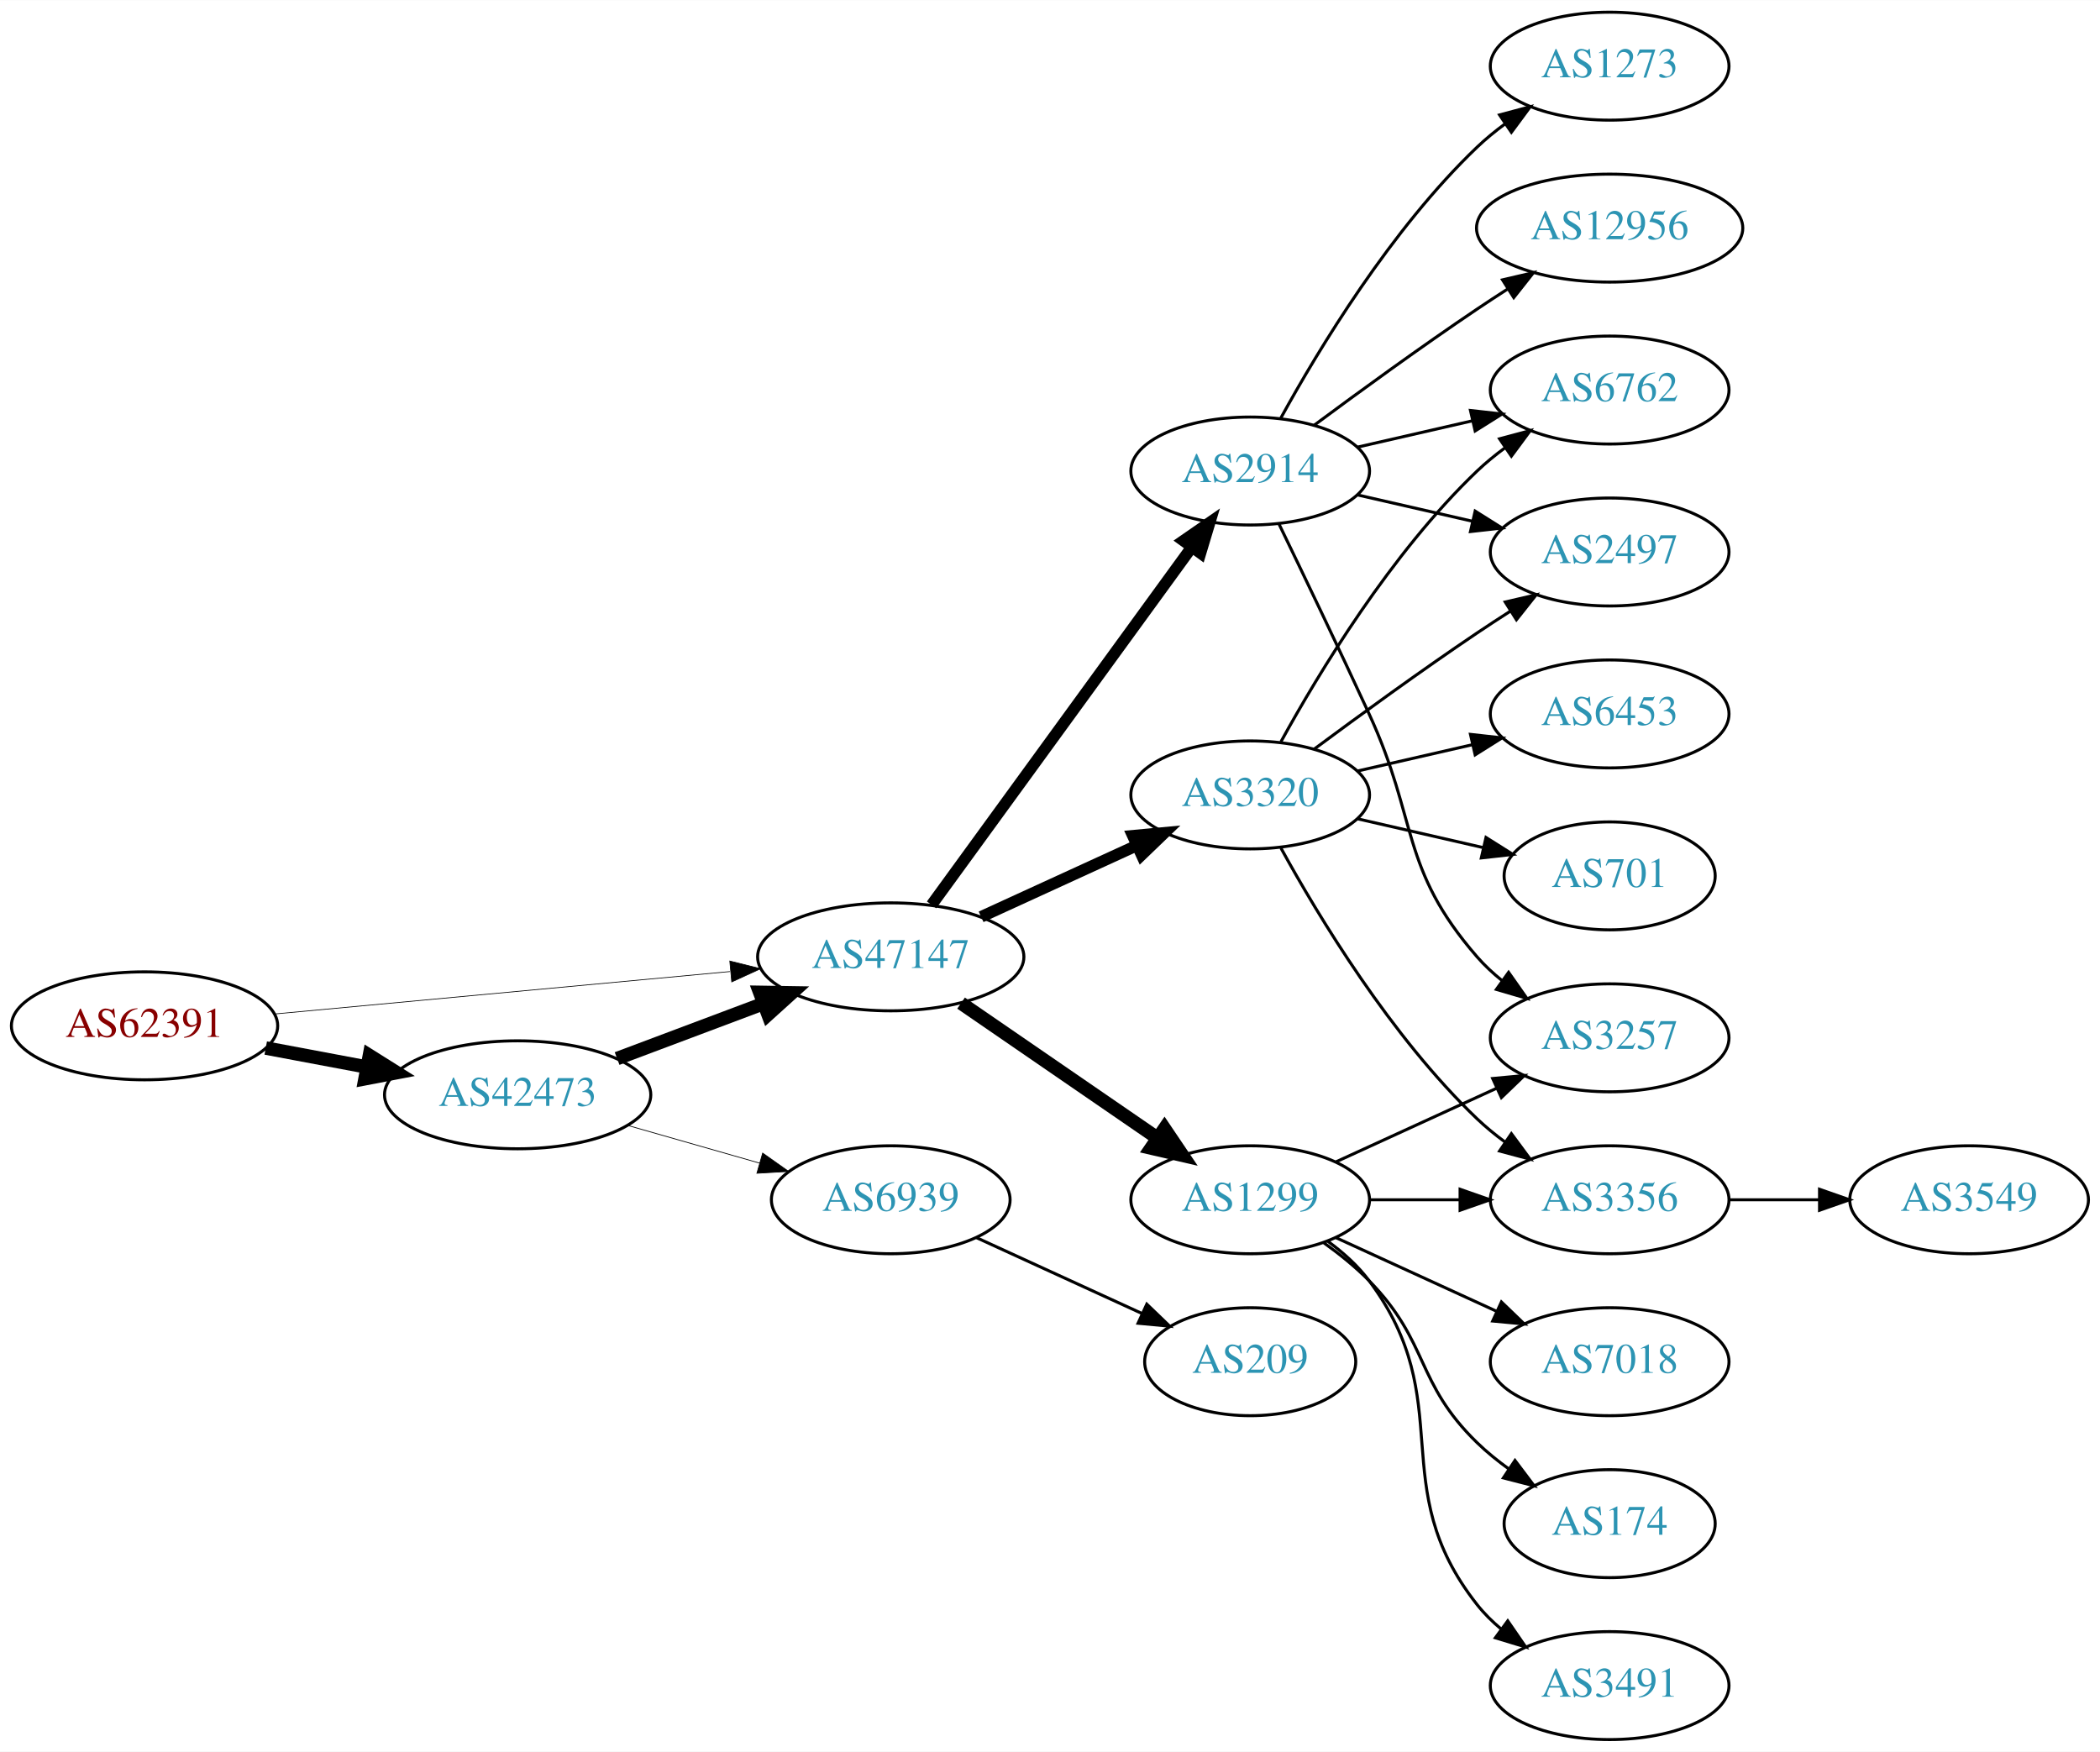
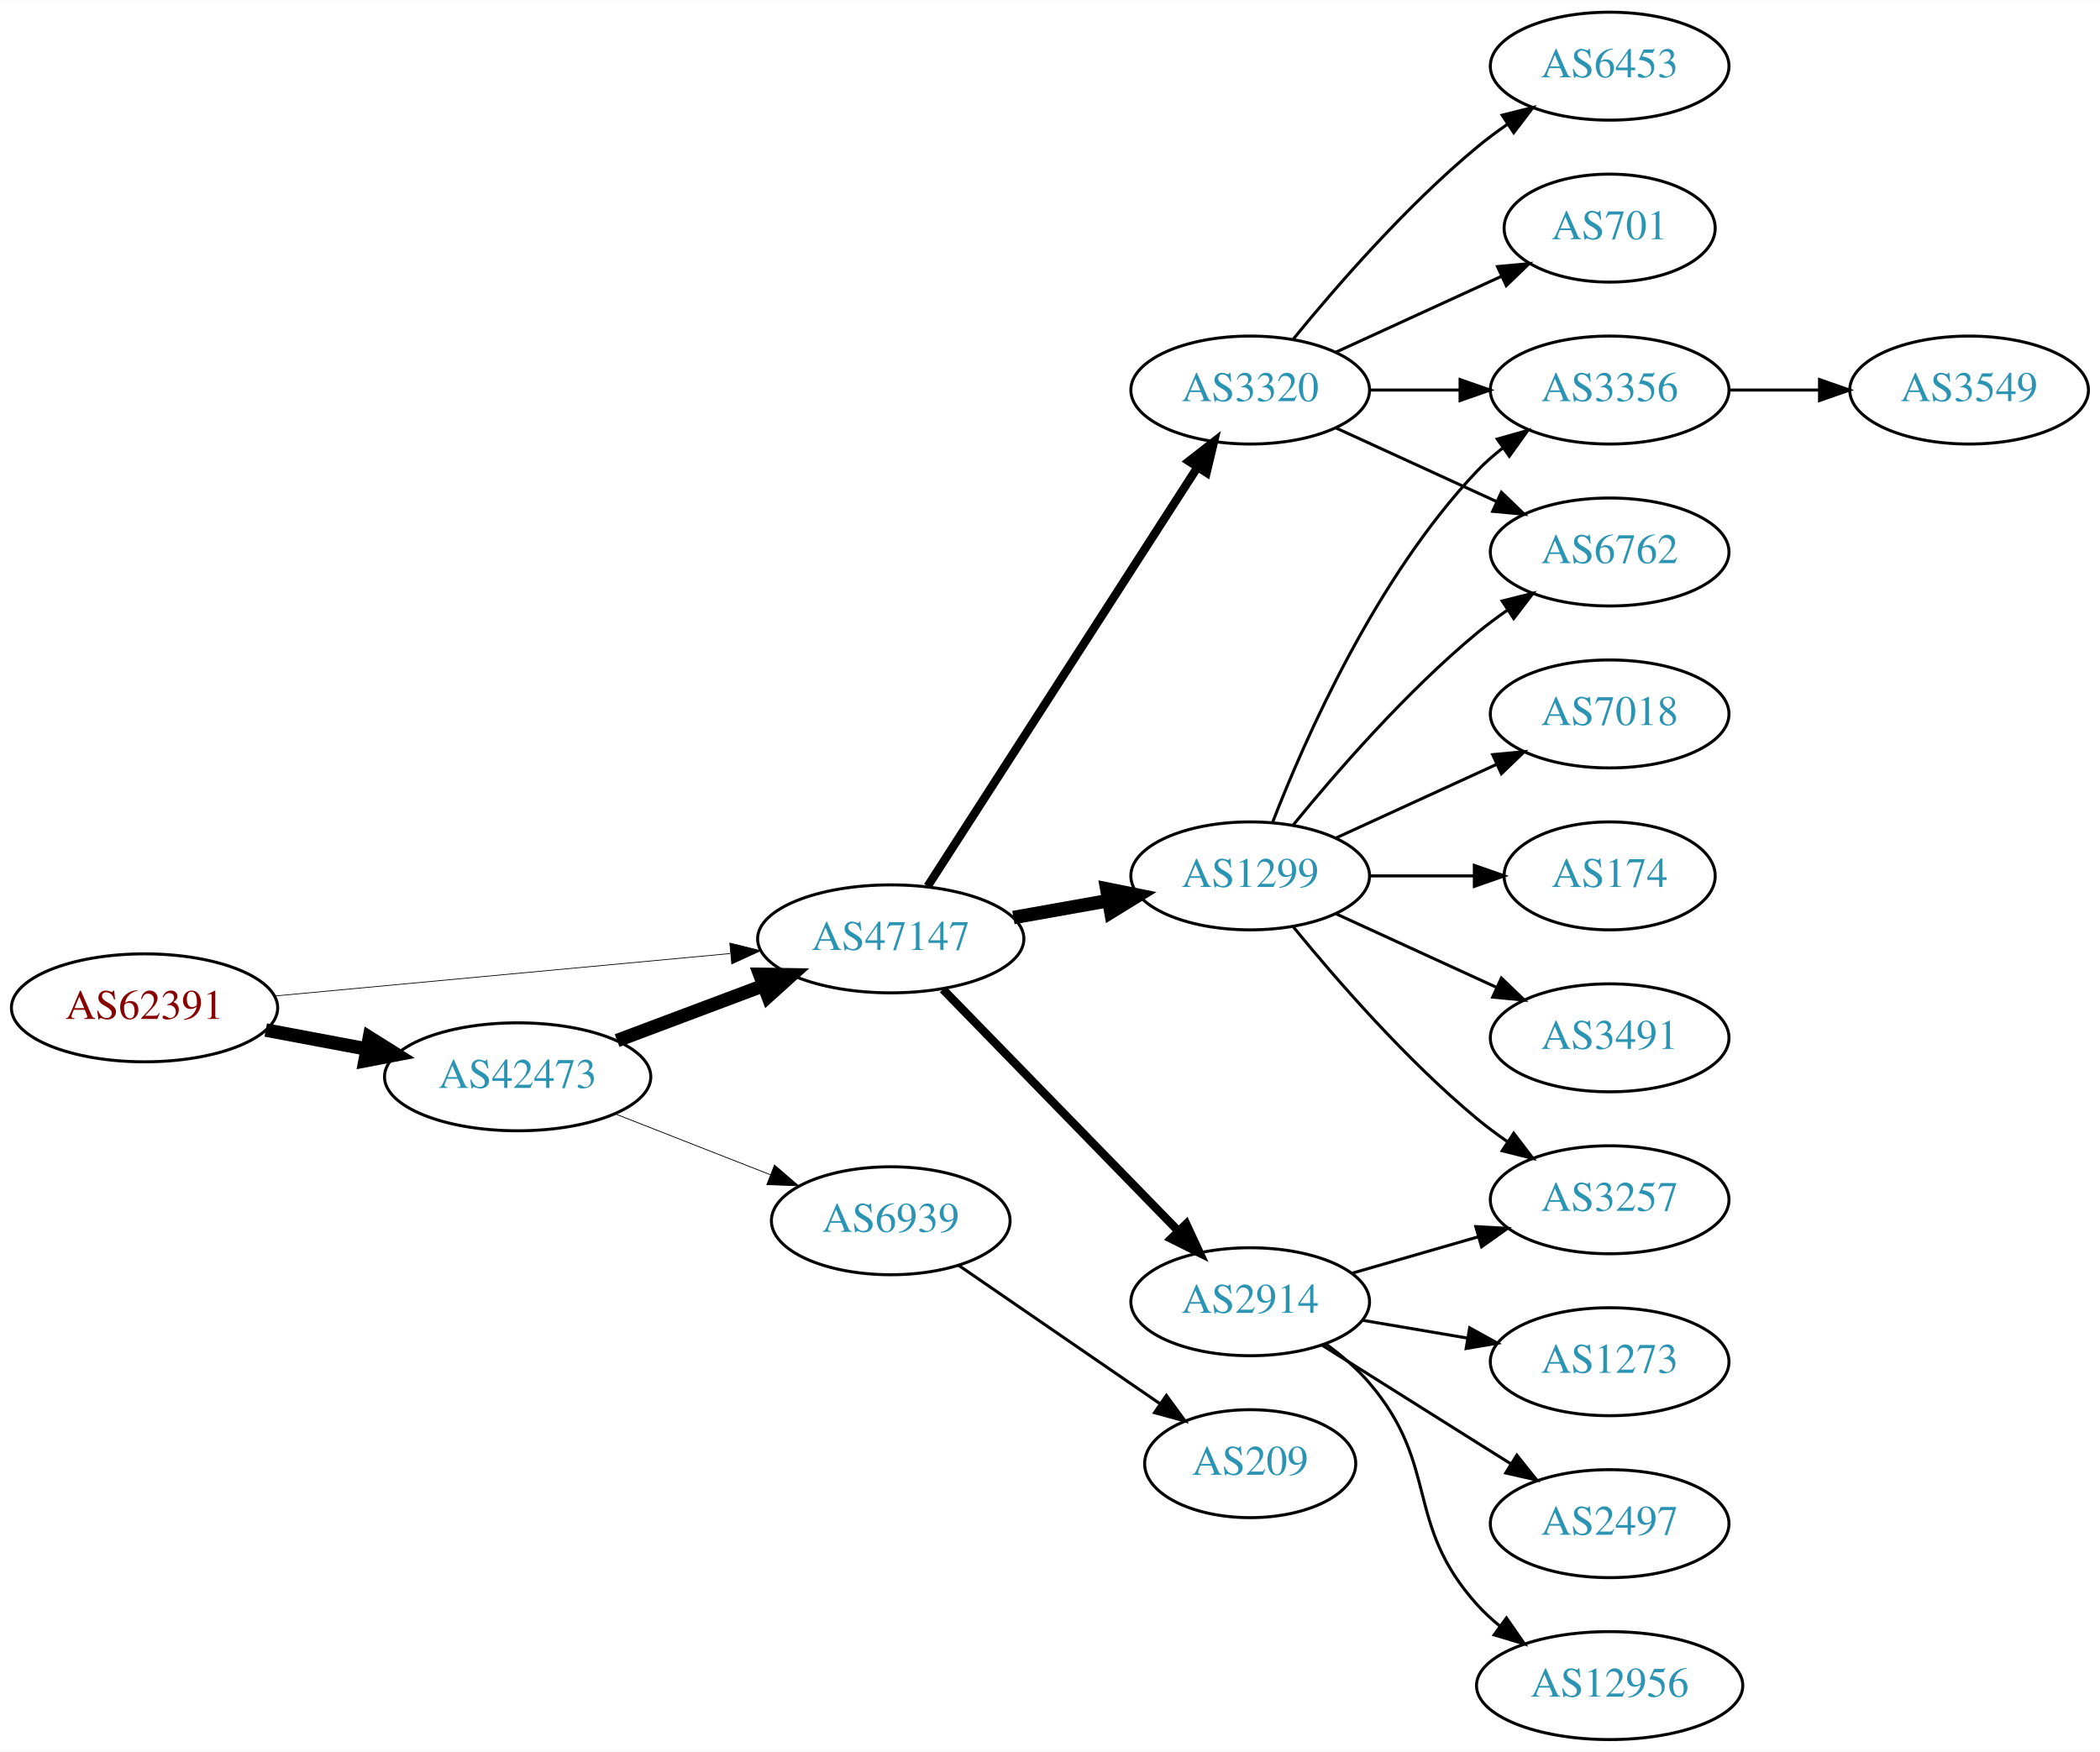
<svg xmlns="http://www.w3.org/2000/svg" xmlns:xlink="http://www.w3.org/1999/xlink" width="700pt" height="584pt" viewBox="0.00 0.00 700.15 584.00">
  <g id="graph0" class="graph" transform="scale(1 1) rotate(0) translate(4 580)">
    <polygon fill="white" stroke="none" points="-4,4 -4,-580 696.155,-580 696.155,4 -4,4" />
    <g id="node1" class="node">
      <g id="a_node1">
        <a xlink:href="/asn/62391" xlink:title="AS62391 ~ Comm-IT EDV DienstleistungsgmbH [AT]">
-           <ellipse fill="#ffffff" stroke="black" cx="44.196" cy="-238" rx="44.393" ry="18" />
-           <text text-anchor="middle" x="44.196" y="-234.3" font-family="Times,serif" font-size="14.00" fill="#880000">AS62391</text>
+           <ellipse fill="#ffffff" stroke="black" cx="44.196" cy="-244" rx="44.393" ry="18" />
+           <text text-anchor="middle" x="44.196" y="-240.3" font-family="Times,serif" font-size="14.00" fill="#880000">AS62391</text>
        </a>
      </g>
    </g>
    <g id="node2" class="node">
      <g id="a_node2">
        <a xlink:href="/asn/42473" xlink:title="AS42473 ~ ANEXIA Internetdienstleistungs GmbH [AT]">
-           <ellipse fill="#ffffff" stroke="black" cx="168.588" cy="-215" rx="44.393" ry="18" />
-           <text text-anchor="middle" x="168.588" y="-211.3" font-family="Times,serif" font-size="14.00" fill="#2c94b3">AS42473</text>
+           <ellipse fill="#ffffff" stroke="black" cx="168.588" cy="-221" rx="44.393" ry="18" />
+           <text text-anchor="middle" x="168.588" y="-217.3" font-family="Times,serif" font-size="14.00" fill="#2c94b3">AS42473</text>
        </a>
      </g>
    </g>
    <g id="edge1" class="edge">
-       <path fill="none" stroke="black" stroke-width="4.5" d="M84.595,-230.596C95.296,-228.585 107.019,-226.382 118.196,-224.282" />
-       <polygon fill="black" stroke="black" stroke-width="4.5" points="119.162,-228.107 128.263,-222.39 117.707,-220.367 119.162,-228.107" />
+       <path fill="none" stroke="black" stroke-width="4.5" d="M84.595,-236.596C95.296,-234.585 107.019,-232.382 118.196,-230.282" />
+       <polygon fill="black" stroke="black" stroke-width="4.5" points="119.162,-234.107 128.263,-228.39 117.707,-226.367 119.162,-234.107" />
    </g>
    <g id="node3" class="node">
      <g id="a_node3">
        <a xlink:href="/asn/47147" xlink:title="AS47147 ~ ANEXIA Internetdienstleistungs GmbH [AT]">
-           <ellipse fill="#ffffff" stroke="black" cx="292.98" cy="-261" rx="44.393" ry="18" />
-           <text text-anchor="middle" x="292.98" y="-257.3" font-family="Times,serif" font-size="14.00" fill="#2c94b3">AS47147</text>
+           <ellipse fill="#ffffff" stroke="black" cx="292.98" cy="-267" rx="44.393" ry="18" />
+           <text text-anchor="middle" x="292.98" y="-263.3" font-family="Times,serif" font-size="14.00" fill="#2c94b3">AS47147</text>
        </a>
      </g>
    </g>
    <g id="edge2" class="edge">
-       <path fill="none" stroke="black" stroke-width="0.237" d="M87.339,-241.928C129.358,-245.844 194.005,-251.869 239.368,-256.097" />
-       <polygon fill="black" stroke="black" stroke-width="0.237" points="239.316,-259.607 249.598,-257.05 239.966,-252.637 239.316,-259.607" />
+       <path fill="none" stroke="black" stroke-width="0.25" d="M87.339,-247.928C129.358,-251.844 194.005,-257.869 239.368,-262.097" />
+       <polygon fill="black" stroke="black" stroke-width="0.25" points="239.316,-265.607 249.598,-263.05 239.966,-258.637 239.316,-265.607" />
    </g>
    <g id="edge3" class="edge">
-       <path fill="none" stroke="black" stroke-width="4.5" d="M201.745,-227.086C216.643,-232.685 234.53,-239.408 250.435,-245.386" />
-       <polygon fill="black" stroke="black" stroke-width="4.5" points="249.292,-249.162 260.038,-248.995 252.063,-241.791 249.292,-249.162" />
+       <path fill="none" stroke="black" stroke-width="4.5" d="M201.745,-233.086C216.643,-238.685 234.53,-245.408 250.435,-251.386" />
+       <polygon fill="black" stroke="black" stroke-width="4.5" points="249.292,-255.162 260.038,-254.995 252.063,-247.791 249.292,-255.162" />
    </g>
    <g id="node4" class="node">
      <g id="a_node4">
        <a xlink:href="/asn/6939" xlink:title="AS6939 ~ Hurricane Electric LLC [US]">
-           <ellipse fill="#ffffff" stroke="black" cx="292.98" cy="-180" rx="39.794" ry="18" />
-           <text text-anchor="middle" x="292.98" y="-176.3" font-family="Times,serif" font-size="14.00" fill="#2c94b3">AS6939</text>
+           <ellipse fill="#ffffff" stroke="black" cx="292.98" cy="-173" rx="39.794" ry="18" />
+           <text text-anchor="middle" x="292.98" y="-169.3" font-family="Times,serif" font-size="14.00" fill="#2c94b3">AS6939</text>
        </a>
      </g>
    </g>
    <g id="edge4" class="edge">
-       <path fill="none" stroke="black" stroke-width="0.25" d="M205.318,-204.782C219.077,-200.848 234.926,-196.316 249.278,-192.212" />
-       <polygon fill="black" stroke="black" stroke-width="0.25" points="250.278,-195.566 258.93,-189.451 248.353,-188.836 250.278,-195.566" />
+       <path fill="none" stroke="black" stroke-width="0.265" d="M201.107,-208.639C216.857,-202.462 236.066,-194.929 252.76,-188.382" />
+       <polygon fill="black" stroke="black" stroke-width="0.265" points="254.221,-191.568 262.253,-184.659 251.665,-185.051 254.221,-191.568" />
    </g>
    <g id="node5" class="node">
      <g id="a_node5">
-         <a xlink:href="/asn/3320" xlink:title="AS3320 ~ DTAG [DE]">
-           <ellipse fill="#ffffff" stroke="black" cx="412.823" cy="-315" rx="39.794" ry="18" />
-           <text text-anchor="middle" x="412.823" y="-311.3" font-family="Times,serif" font-size="14.00" fill="#2c94b3">AS3320</text>
+         <a xlink:href="/asn/2914" xlink:title="AS2914 ~ NTT America, Inc. [US]">
+           <ellipse fill="#ffffff" stroke="black" cx="412.823" cy="-146" rx="39.794" ry="18" />
+           <text text-anchor="middle" x="412.823" y="-142.3" font-family="Times,serif" font-size="14.00" fill="#2c94b3">AS2914</text>
        </a>
      </g>
    </g>
    <g id="edge5" class="edge">
-       <path fill="none" stroke="black" stroke-width="3.857" d="M323.11,-274.348C338.721,-281.502 358.119,-290.391 374.791,-298.03" />
-       <polygon fill="black" stroke="black" stroke-width="3.857" points="373.694,-301.378 384.243,-302.362 376.61,-295.014 373.694,-301.378" />
+       <path fill="none" stroke="black" stroke-width="2.812" d="M310.366,-250.175C330.796,-229.198 365.834,-193.222 388.914,-169.523" />
+       <polygon fill="black" stroke="black" stroke-width="2.812" points="391.484,-171.901 395.953,-162.295 386.469,-167.017 391.484,-171.901" />
    </g>
    <g id="node6" class="node">
      <g id="a_node6">
-         <a xlink:href="/asn/2914" xlink:title="AS2914 ~ NTT America, Inc. [US]">
-           <ellipse fill="#ffffff" stroke="black" cx="412.823" cy="-423" rx="39.794" ry="18" />
-           <text text-anchor="middle" x="412.823" y="-419.3" font-family="Times,serif" font-size="14.00" fill="#2c94b3">AS2914</text>
+         <a xlink:href="/asn/3320" xlink:title="AS3320 ~ DTAG [DE]">
+           <ellipse fill="#ffffff" stroke="black" cx="412.823" cy="-450" rx="39.794" ry="18" />
+           <text text-anchor="middle" x="412.823" y="-446.3" font-family="Times,serif" font-size="14.00" fill="#2c94b3">AS3320</text>
        </a>
      </g>
    </g>
    <g id="edge6" class="edge">
-       <path fill="none" stroke="black" stroke-width="3.857" d="M306.592,-278.337C327.412,-306.96 369.075,-364.233 393.264,-397.486" />
-       <polygon fill="black" stroke="black" stroke-width="3.857" points="390.589,-399.76 399.302,-405.788 396.25,-395.642 390.589,-399.76" />
+       <path fill="none" stroke="black" stroke-width="2.812" d="M305.28,-284.547C326.186,-317.012 370.983,-386.578 395.299,-424.34" />
+       <polygon fill="black" stroke="black" stroke-width="2.812" points="392.373,-426.261 400.73,-432.774 398.259,-422.471 392.373,-426.261" />
    </g>
    <g id="node7" class="node">
      <g id="a_node7">
        <a xlink:href="/asn/1299" xlink:title="AS1299 ~ Telia Carrier [EU]">
-           <ellipse fill="#ffffff" stroke="black" cx="412.823" cy="-180" rx="39.794" ry="18" />
-           <text text-anchor="middle" x="412.823" y="-176.3" font-family="Times,serif" font-size="14.00" fill="#2c94b3">AS1299</text>
+           <ellipse fill="#ffffff" stroke="black" cx="412.823" cy="-288" rx="39.794" ry="18" />
+           <text text-anchor="middle" x="412.823" y="-284.3" font-family="Times,serif" font-size="14.00" fill="#2c94b3">AS1299</text>
        </a>
      </g>
    </g>
    <g id="edge7" class="edge">
-       <path fill="none" stroke="black" stroke-width="4.5" d="M316.423,-245.574C335.004,-232.802 361.565,-214.545 381.945,-200.537" />
-       <polygon fill="black" stroke="black" stroke-width="4.5" points="384.249,-203.731 390.259,-194.822 379.788,-197.242 384.249,-203.731" />
+       <path fill="none" stroke="black" stroke-width="4.5" d="M333.877,-274.11C344.098,-275.931 355.175,-277.905 365.682,-279.777" />
+       <polygon fill="black" stroke="black" stroke-width="4.5" points="364.999,-283.655 375.535,-281.533 366.381,-275.902 364.999,-283.655" />
    </g>
    <g id="node20" class="node">
      <g id="a_node20">
        <a xlink:href="/asn/209" xlink:title="AS209 ~ CenturyLink Communications, LLC [US]">
-           <ellipse fill="#ffffff" stroke="black" cx="412.823" cy="-126" rx="35.194" ry="18" />
-           <text text-anchor="middle" x="412.823" y="-122.3" font-family="Times,serif" font-size="14.00" fill="#2c94b3">AS209</text>
-         </a>
-       </g>
-     </g>
-     <g id="edge24" class="edge">
-       <path fill="none" stroke="black" d="M321.609,-167.339C338.025,-159.817 359.007,-150.202 376.604,-142.139" />
-       <polygon fill="black" stroke="black" points="378.348,-145.189 385.981,-137.842 375.432,-138.826 378.348,-145.189" />
+           <ellipse fill="#ffffff" stroke="black" cx="412.823" cy="-92" rx="35.194" ry="18" />
+           <text text-anchor="middle" x="412.823" y="-88.3" font-family="Times,serif" font-size="14.00" fill="#2c94b3">AS209</text>
+         </a>
+       </g>
+     </g>
+     <g id="edge23" class="edge">
+       <path fill="none" stroke="black" d="M315.595,-158.143C334.432,-145.195 361.912,-126.307 382.687,-112.027" />
+       <polygon fill="black" stroke="black" points="384.878,-114.768 391.136,-106.219 380.913,-108.999 384.878,-114.768" />
    </g>
    <g id="node8" class="node">
      <g id="a_node8">
-         <a xlink:href="/asn/3356" xlink:title="AS3356 ~ Level 3 Parent, LLC [US]">
+         <a xlink:href="/asn/3257" xlink:title="AS3257 ~ GTT [DE]">
          <ellipse fill="#ffffff" stroke="black" cx="532.666" cy="-180" rx="39.794" ry="18" />
-           <text text-anchor="middle" x="532.666" y="-176.3" font-family="Times,serif" font-size="14.00" fill="#2c94b3">AS3356</text>
+           <text text-anchor="middle" x="532.666" y="-176.3" font-family="Times,serif" font-size="14.00" fill="#2c94b3">AS3257</text>
        </a>
      </g>
    </g>
    <g id="edge8" class="edge">
-       <path fill="none" stroke="black" d="M423.064,-297.287C435.61,-274.439 459.787,-234.389 488.469,-207 491.338,-204.261 494.527,-201.653 497.836,-199.215" />
-       <polygon fill="black" stroke="black" points="499.899,-202.044 506.195,-193.523 495.959,-196.258 499.899,-202.044" />
+       <path fill="none" stroke="black" d="M446.649,-155.471C459.691,-159.234 474.872,-163.614 488.766,-167.623" />
+       <polygon fill="black" stroke="black" points="488.029,-171.053 498.607,-170.462 489.969,-164.327 488.029,-171.053" />
    </g>
    <g id="node9" class="node">
      <g id="a_node9">
-         <a xlink:href="/asn/6762" xlink:title="AS6762 ~ TELECOM ITALIA SPARKLE S.p.A. [IT]">
-           <ellipse fill="#ffffff" stroke="black" cx="532.666" cy="-450" rx="39.794" ry="18" />
-           <text text-anchor="middle" x="532.666" y="-446.3" font-family="Times,serif" font-size="14.00" fill="#2c94b3">AS6762</text>
+         <a xlink:href="/asn/1273" xlink:title="AS1273 ~ Vodafone Group PLC [EU]">
+           <ellipse fill="#ffffff" stroke="black" cx="532.666" cy="-126" rx="39.794" ry="18" />
+           <text text-anchor="middle" x="532.666" y="-122.3" font-family="Times,serif" font-size="14.00" fill="#2c94b3">AS1273</text>
        </a>
      </g>
    </g>
    <g id="edge9" class="edge">
-       <path fill="none" stroke="black" d="M423.064,-332.713C435.61,-355.561 459.787,-395.611 488.469,-423 491.338,-425.739 494.527,-428.347 497.836,-430.785" />
-       <polygon fill="black" stroke="black" points="495.959,-433.742 506.195,-436.477 499.899,-427.956 495.959,-433.742" />
+       <path fill="none" stroke="black" d="M450.141,-139.836C461.23,-137.954 473.577,-135.859 485.24,-133.879" />
+       <polygon fill="black" stroke="black" points="485.991,-137.302 495.264,-132.178 484.82,-130.401 485.991,-137.302" />
    </g>
    <g id="node10" class="node">
      <g id="a_node10">
        <a xlink:href="/asn/2497" xlink:title="AS2497 ~ Internet Initiative Japan Inc. [JP]">
-           <ellipse fill="#ffffff" stroke="black" cx="532.666" cy="-396" rx="39.794" ry="18" />
-           <text text-anchor="middle" x="532.666" y="-392.3" font-family="Times,serif" font-size="14.00" fill="#2c94b3">AS2497</text>
+           <ellipse fill="#ffffff" stroke="black" cx="532.666" cy="-72" rx="39.794" ry="18" />
+           <text text-anchor="middle" x="532.666" y="-68.3" font-family="Times,serif" font-size="14.00" fill="#2c94b3">AS2497</text>
        </a>
      </g>
    </g>
    <g id="edge10" class="edge">
-       <path fill="none" stroke="black" d="M434.153,-330.277C449.016,-341.304 469.76,-356.407 488.469,-369 492.018,-371.389 495.769,-373.839 499.517,-376.242" />
-       <polygon fill="black" stroke="black" points="497.843,-379.325 508.166,-381.712 501.585,-373.409 497.843,-379.325" />
+       <path fill="none" stroke="black" d="M436.68,-131.581C451.449,-122.272 471.086,-109.905 488.469,-99 492.094,-96.727 495.89,-94.348 499.665,-91.986" />
+       <polygon fill="black" stroke="black" points="501.72,-94.829 508.342,-86.559 498.008,-88.894 501.72,-94.829" />
    </g>
    <g id="node11" class="node">
      <g id="a_node11">
-         <a xlink:href="/asn/6453" xlink:title="AS6453 ~ TATA COMMUNICATIONS (AMERICA) INC [US]">
-           <ellipse fill="#ffffff" stroke="black" cx="532.666" cy="-342" rx="39.794" ry="18" />
-           <text text-anchor="middle" x="532.666" y="-338.3" font-family="Times,serif" font-size="14.00" fill="#2c94b3">AS6453</text>
+         <a xlink:href="/asn/12956" xlink:title="AS12956 ~ TELXIUS [ES]">
+           <ellipse fill="#ffffff" stroke="black" cx="532.666" cy="-18" rx="44.393" ry="18" />
+           <text text-anchor="middle" x="532.666" y="-14.3" font-family="Times,serif" font-size="14.00" fill="#2c94b3">AS12956</text>
        </a>
      </g>
    </g>
    <g id="edge11" class="edge">
-       <path fill="none" stroke="black" d="M448.542,-322.955C460.542,-325.704 474.163,-328.825 486.856,-331.733" />
-       <polygon fill="black" stroke="black" points="486.258,-335.187 496.787,-334.009 487.821,-328.364 486.258,-335.187" />
+       <path fill="none" stroke="black" d="M437.879,-132.033C443.116,-128.257 448.323,-123.854 452.469,-119 476.223,-91.189 464.012,-72.194 488.469,-45 490.787,-42.423 493.407,-40.003 496.183,-37.751" />
+       <polygon fill="black" stroke="black" points="498.259,-40.569 504.296,-31.862 494.147,-34.904 498.259,-40.569" />
    </g>
    <g id="node12" class="node">
      <g id="a_node12">
-         <a xlink:href="/asn/701" xlink:title="AS701 ~ UUNET [US]">
-           <ellipse fill="#ffffff" stroke="black" cx="532.666" cy="-288" rx="35.194" ry="18" />
-           <text text-anchor="middle" x="532.666" y="-284.3" font-family="Times,serif" font-size="14.00" fill="#2c94b3">AS701</text>
+         <a xlink:href="/asn/3356" xlink:title="AS3356 ~ Level 3 Parent, LLC [US]">
+           <ellipse fill="#ffffff" stroke="black" cx="532.666" cy="-450" rx="39.794" ry="18" />
+           <text text-anchor="middle" x="532.666" y="-446.3" font-family="Times,serif" font-size="14.00" fill="#2c94b3">AS3356</text>
        </a>
      </g>
    </g>
    <g id="edge12" class="edge">
-       <path fill="none" stroke="black" d="M448.542,-307.045C461.635,-304.045 476.657,-300.604 490.298,-297.478" />
-       <polygon fill="black" stroke="black" points="491.439,-300.807 500.405,-295.162 489.876,-293.984 491.439,-300.807" />
-     </g>
-     <g id="edge16" class="edge">
-       <path fill="none" stroke="black" d="M448.542,-430.955C460.542,-433.704 474.163,-436.825 486.856,-439.733" />
-       <polygon fill="black" stroke="black" points="486.258,-443.187 496.787,-442.009 487.821,-436.364 486.258,-443.187" />
-     </g>
-     <g id="edge17" class="edge">
-       <path fill="none" stroke="black" d="M448.542,-415.045C460.542,-412.296 474.163,-409.175 486.856,-406.267" />
-       <polygon fill="black" stroke="black" points="487.821,-409.636 496.787,-403.991 486.258,-402.813 487.821,-409.636" />
+       <path fill="none" stroke="black" d="M452.736,-450C462.289,-450 472.639,-450 482.601,-450" />
+       <polygon fill="black" stroke="black" points="482.794,-453.5 492.794,-450 482.794,-446.5 482.794,-453.5" />
    </g>
    <g id="node13" class="node">
      <g id="a_node13">
-         <a xlink:href="/asn/12956" xlink:title="AS12956 ~ TELXIUS [ES]">
-           <ellipse fill="#ffffff" stroke="black" cx="532.666" cy="-504" rx="44.393" ry="18" />
-           <text text-anchor="middle" x="532.666" y="-500.3" font-family="Times,serif" font-size="14.00" fill="#2c94b3">AS12956</text>
+         <a xlink:href="/asn/6453" xlink:title="AS6453 ~ TATA COMMUNICATIONS (AMERICA) INC [US]">
+           <ellipse fill="#ffffff" stroke="black" cx="532.666" cy="-558" rx="39.794" ry="18" />
+           <text text-anchor="middle" x="532.666" y="-554.3" font-family="Times,serif" font-size="14.00" fill="#2c94b3">AS6453</text>
        </a>
      </g>
    </g>
    <g id="edge13" class="edge">
-       <path fill="none" stroke="black" d="M434.153,-438.277C449.016,-449.304 469.76,-464.407 488.469,-477 491.759,-479.215 495.222,-481.482 498.696,-483.715" />
-       <polygon fill="black" stroke="black" points="496.944,-486.748 507.264,-489.148 500.693,-480.837 496.944,-486.748" />
+       <path fill="none" stroke="black" d="M427.242,-467.065C441.357,-484.375 464.771,-511.345 488.469,-531 491.686,-533.668 495.186,-536.27 498.757,-538.741" />
+       <polygon fill="black" stroke="black" points="496.835,-541.666 507.113,-544.236 500.68,-535.817 496.835,-541.666" />
    </g>
    <g id="node14" class="node">
      <g id="a_node14">
-         <a xlink:href="/asn/3257" xlink:title="AS3257 ~ GTT [DE]">
-           <ellipse fill="#ffffff" stroke="black" cx="532.666" cy="-234" rx="39.794" ry="18" />
-           <text text-anchor="middle" x="532.666" y="-230.3" font-family="Times,serif" font-size="14.00" fill="#2c94b3">AS3257</text>
+         <a xlink:href="/asn/6762" xlink:title="AS6762 ~ TELECOM ITALIA SPARKLE S.p.A. [IT]">
+           <ellipse fill="#ffffff" stroke="black" cx="532.666" cy="-396" rx="39.794" ry="18" />
+           <text text-anchor="middle" x="532.666" y="-392.3" font-family="Times,serif" font-size="14.00" fill="#2c94b3">AS6762</text>
        </a>
      </g>
    </g>
    <g id="edge14" class="edge">
-       <path fill="none" stroke="black" d="M422.404,-405.367C430.328,-389.002 442.364,-363.935 452.469,-342 468.953,-306.219 462.635,-290.742 488.469,-261 490.934,-258.162 493.771,-255.523 496.789,-253.094" />
-       <polygon fill="black" stroke="black" points="498.975,-255.833 505.067,-247.164 494.899,-250.142 498.975,-255.833" />
+       <path fill="none" stroke="black" d="M441.452,-437.339C457.409,-430.027 477.679,-420.739 494.962,-412.819" />
+       <polygon fill="black" stroke="black" points="496.577,-415.929 504.21,-408.581 493.661,-409.565 496.577,-415.929" />
    </g>
    <g id="node15" class="node">
      <g id="a_node15">
-         <a xlink:href="/asn/1273" xlink:title="AS1273 ~ Vodafone Group PLC [EU]">
-           <ellipse fill="#ffffff" stroke="black" cx="532.666" cy="-558" rx="39.794" ry="18" />
-           <text text-anchor="middle" x="532.666" y="-554.3" font-family="Times,serif" font-size="14.00" fill="#2c94b3">AS1273</text>
+         <a xlink:href="/asn/701" xlink:title="AS701 ~ UUNET [US]">
+           <ellipse fill="#ffffff" stroke="black" cx="532.666" cy="-504" rx="35.194" ry="18" />
+           <text text-anchor="middle" x="532.666" y="-500.3" font-family="Times,serif" font-size="14.00" fill="#2c94b3">AS701</text>
        </a>
      </g>
    </g>
    <g id="edge15" class="edge">
-       <path fill="none" stroke="black" d="M423.064,-440.713C435.61,-463.561 459.787,-503.611 488.469,-531 491.338,-533.739 494.527,-536.347 497.836,-538.785" />
-       <polygon fill="black" stroke="black" points="495.959,-541.742 506.195,-544.477 499.899,-535.956 495.959,-541.742" />
-     </g>
-     <g id="edge20" class="edge">
-       <path fill="none" stroke="black" d="M452.736,-180C462.289,-180 472.639,-180 482.601,-180" />
-       <polygon fill="black" stroke="black" points="482.794,-183.5 492.794,-180 482.794,-176.5 482.794,-183.5" />
+       <path fill="none" stroke="black" d="M441.452,-462.661C457.868,-470.183 478.85,-479.798 496.446,-487.861" />
+       <polygon fill="black" stroke="black" points="495.275,-491.174 505.824,-492.158 498.191,-484.811 495.275,-491.174" />
+     </g>
+     <g id="edge17" class="edge">
+       <path fill="none" stroke="black" d="M427.242,-270.935C441.357,-253.625 464.771,-226.655 488.469,-207 491.686,-204.332 495.186,-201.73 498.757,-199.259" />
+       <polygon fill="black" stroke="black" points="500.68,-202.183 507.113,-193.764 496.835,-196.334 500.68,-202.183" />
+     </g>
+     <g id="edge16" class="edge">
+       <path fill="none" stroke="black" d="M420.346,-305.994C431.097,-333.728 454.754,-387.429 488.469,-423 491.055,-425.728 493.973,-428.294 497.041,-430.677" />
+       <polygon fill="black" stroke="black" points="495.195,-433.658 505.389,-436.543 499.219,-427.93 495.195,-433.658" />
    </g>
    <g id="edge21" class="edge">
-       <path fill="none" stroke="black" d="M441.452,-192.661C457.409,-199.973 477.679,-209.261 494.962,-217.181" />
-       <polygon fill="black" stroke="black" points="493.661,-220.435 504.21,-221.419 496.577,-214.071 493.661,-220.435" />
+       <path fill="none" stroke="black" d="M427.242,-305.065C441.357,-322.375 464.771,-349.345 488.469,-369 491.686,-371.668 495.186,-374.27 498.757,-376.741" />
+       <polygon fill="black" stroke="black" points="496.835,-379.666 507.113,-382.236 500.68,-373.817 496.835,-379.666" />
    </g>
    <g id="node16" class="node">
      <g id="a_node16">
        <a xlink:href="/asn/7018" xlink:title="AS7018 ~ AT&amp;T Services, Inc. [US]">
-           <ellipse fill="#ffffff" stroke="black" cx="532.666" cy="-126" rx="39.794" ry="18" />
-           <text text-anchor="middle" x="532.666" y="-122.3" font-family="Times,serif" font-size="14.00" fill="#2c94b3">AS7018</text>
+           <ellipse fill="#ffffff" stroke="black" cx="532.666" cy="-342" rx="39.794" ry="18" />
+           <text text-anchor="middle" x="532.666" y="-338.3" font-family="Times,serif" font-size="14.00" fill="#2c94b3">AS7018</text>
        </a>
      </g>
    </g>
    <g id="edge18" class="edge">
-       <path fill="none" stroke="black" d="M441.452,-167.339C457.409,-160.027 477.679,-150.739 494.962,-142.819" />
-       <polygon fill="black" stroke="black" points="496.577,-145.929 504.21,-138.581 493.661,-139.565 496.577,-145.929" />
+       <path fill="none" stroke="black" d="M441.452,-300.661C457.409,-307.973 477.679,-317.261 494.962,-325.181" />
+       <polygon fill="black" stroke="black" points="493.661,-328.435 504.21,-329.419 496.577,-322.071 493.661,-328.435" />
    </g>
    <g id="node17" class="node">
      <g id="a_node17">
        <a xlink:href="/asn/174" xlink:title="AS174 ~ Cogent Communications [US]">
-           <ellipse fill="#ffffff" stroke="black" cx="532.666" cy="-72" rx="35.194" ry="18" />
-           <text text-anchor="middle" x="532.666" y="-68.3" font-family="Times,serif" font-size="14.00" fill="#2c94b3">AS174</text>
+           <ellipse fill="#ffffff" stroke="black" cx="532.666" cy="-288" rx="35.194" ry="18" />
+           <text text-anchor="middle" x="532.666" y="-284.3" font-family="Times,serif" font-size="14.00" fill="#2c94b3">AS174</text>
        </a>
      </g>
    </g>
    <g id="edge19" class="edge">
-       <path fill="none" stroke="black" d="M437.417,-165.611C442.673,-161.852 448.005,-157.563 452.469,-153 472.642,-132.383 467.776,-119.094 488.469,-99 491.697,-95.866 495.348,-92.911 499.126,-90.188" />
-       <polygon fill="black" stroke="black" points="501.105,-93.075 507.486,-84.617 497.224,-87.25 501.105,-93.075" />
+       <path fill="none" stroke="black" d="M452.736,-288C463.822,-288 475.982,-288 487.364,-288" />
+       <polygon fill="black" stroke="black" points="487.546,-291.5 497.546,-288 487.546,-284.5 487.546,-291.5" />
    </g>
    <g id="node18" class="node">
      <g id="a_node18">
        <a xlink:href="/asn/3491" xlink:title="AS3491 ~ PCCW Global, Inc. [US]">
-           <ellipse fill="#ffffff" stroke="black" cx="532.666" cy="-18" rx="39.794" ry="18" />
-           <text text-anchor="middle" x="532.666" y="-14.3" font-family="Times,serif" font-size="14.00" fill="#2c94b3">AS3491</text>
-         </a>
-       </g>
-     </g>
-     <g id="edge22" class="edge">
-       <path fill="none" stroke="black" d="M438.754,-166.118C443.83,-162.389 448.748,-157.984 452.469,-153 482.741,-112.458 457.171,-84.754 488.469,-45 490.794,-42.047 493.538,-39.33 496.497,-36.853" />
-       <polygon fill="black" stroke="black" points="498.69,-39.585 504.694,-30.855 494.557,-33.936 498.69,-39.585" />
+           <ellipse fill="#ffffff" stroke="black" cx="532.666" cy="-234" rx="39.794" ry="18" />
+           <text text-anchor="middle" x="532.666" y="-230.3" font-family="Times,serif" font-size="14.00" fill="#2c94b3">AS3491</text>
+         </a>
+       </g>
+     </g>
+     <g id="edge20" class="edge">
+       <path fill="none" stroke="black" d="M441.452,-275.339C457.409,-268.027 477.679,-258.739 494.962,-250.819" />
+       <polygon fill="black" stroke="black" points="496.577,-253.929 504.21,-246.581 493.661,-247.565 496.577,-253.929" />
    </g>
    <g id="node19" class="node">
      <g id="a_node19">
        <a xlink:href="/asn/3549" xlink:title="AS3549 ~ Level 3 Parent, LLC [US]">
-           <ellipse fill="#ffffff" stroke="black" cx="652.508" cy="-180" rx="39.794" ry="18" />
-           <text text-anchor="middle" x="652.508" y="-176.3" font-family="Times,serif" font-size="14.00" fill="#2c94b3">AS3549</text>
-         </a>
-       </g>
-     </g>
-     <g id="edge23" class="edge">
-       <path fill="none" stroke="black" d="M572.578,-180C582.131,-180 592.481,-180 602.444,-180" />
-       <polygon fill="black" stroke="black" points="602.636,-183.5 612.636,-180 602.636,-176.5 602.636,-183.5" />
+           <ellipse fill="#ffffff" stroke="black" cx="652.508" cy="-450" rx="39.794" ry="18" />
+           <text text-anchor="middle" x="652.508" y="-446.3" font-family="Times,serif" font-size="14.00" fill="#2c94b3">AS3549</text>
+         </a>
+       </g>
+     </g>
+     <g id="edge22" class="edge">
+       <path fill="none" stroke="black" d="M572.578,-450C582.131,-450 592.481,-450 602.444,-450" />
+       <polygon fill="black" stroke="black" points="602.636,-453.5 612.636,-450 602.636,-446.5 602.636,-453.5" />
    </g>
  </g>
</svg>
